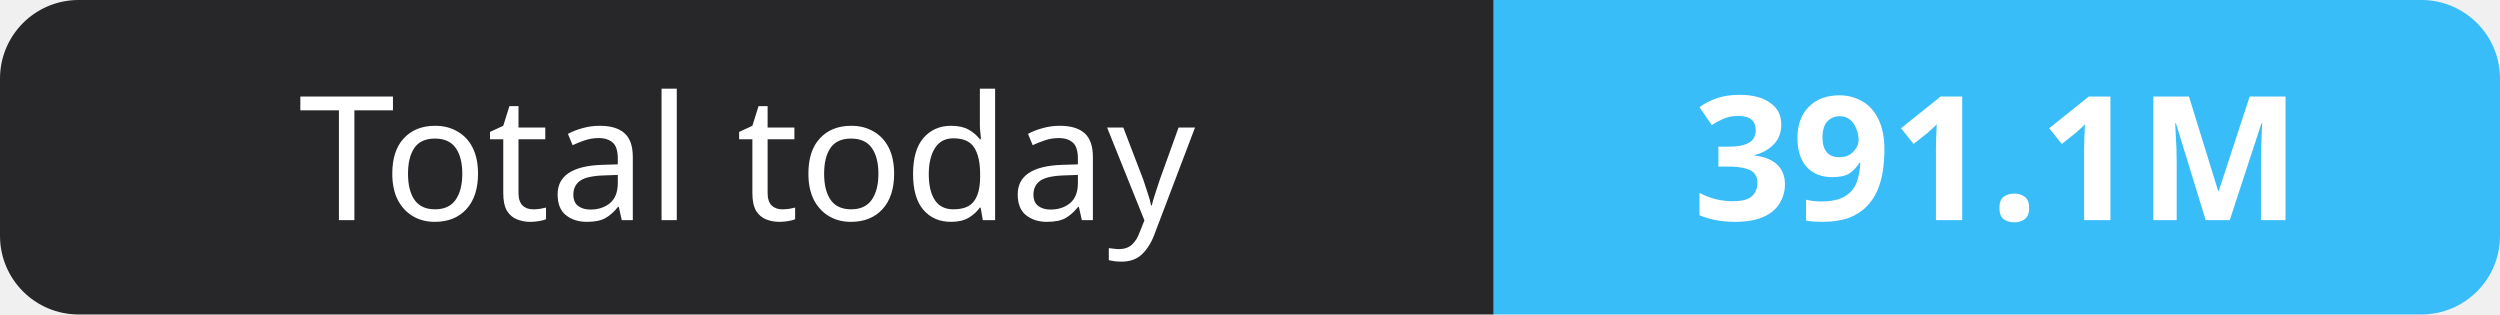
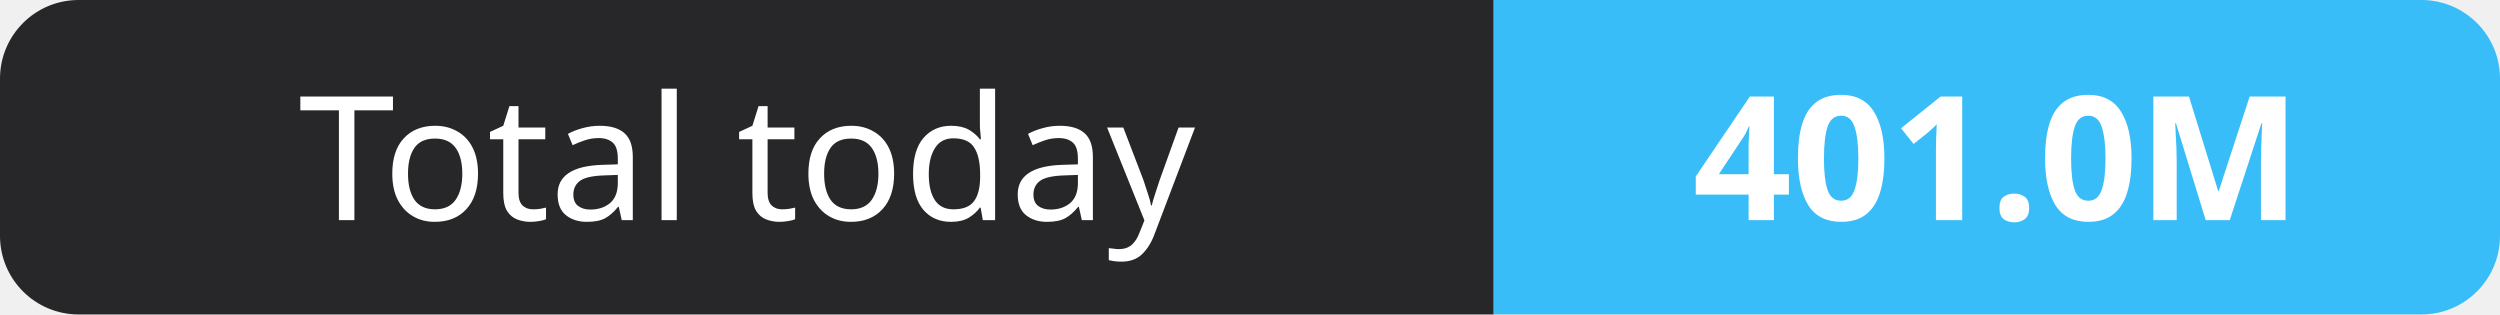
- <svg xmlns="http://www.w3.org/2000/svg" width="159" height="20" role="img" aria-label="Total today: 391.1M">
+ <svg xmlns="http://www.w3.org/2000/svg" width="159" height="20" role="img" aria-label="Total today: 401.0M">
  <clipPath id="r">
    <rect width="159" height="20" rx="5" fill="#fff" />
  </clipPath>
  <g clip-path="url(#r)">
    <rect width="95" height="20" fill="#27272a" />
    <rect x="95" width="64" height="20" fill="#38bdf8" />
  </g>
  <g fill="#fff" text-anchor="middle" font-family="Verdana,Geneva,sans-serif" font-size="11">
    <text x="47.5" y="14">Total today</text>
-     <text x="127.0" y="14" font-weight="700">391.1M</text>
+     <text x="127.0" y="14" font-weight="700">401.0M</text>
  </g>
</svg>
